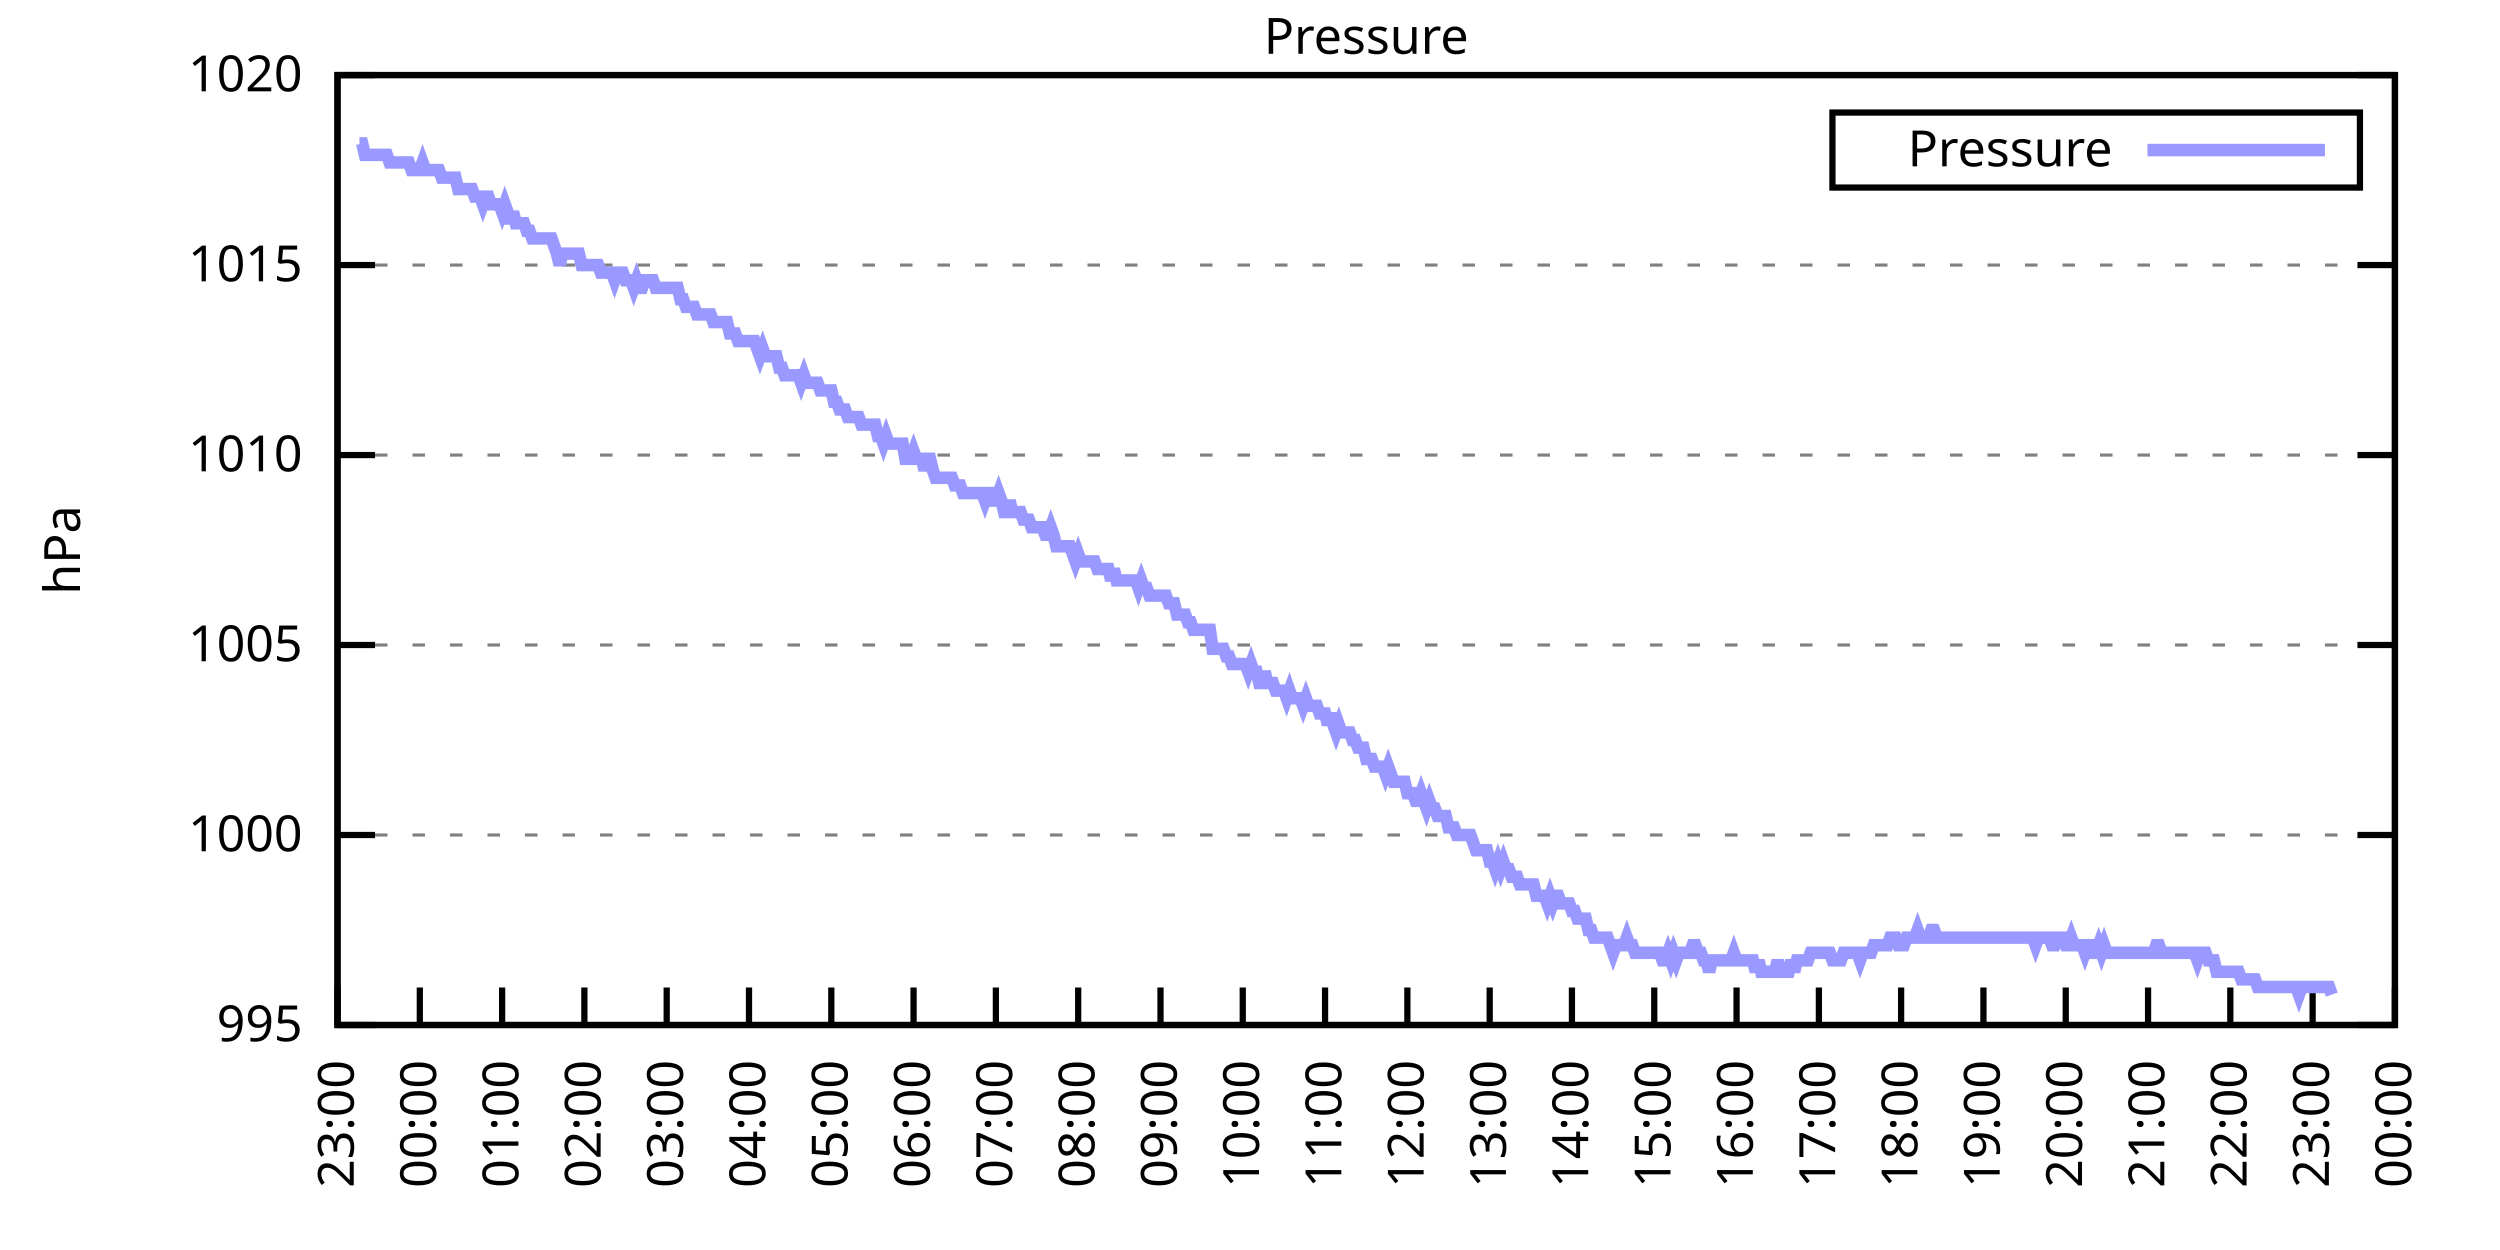
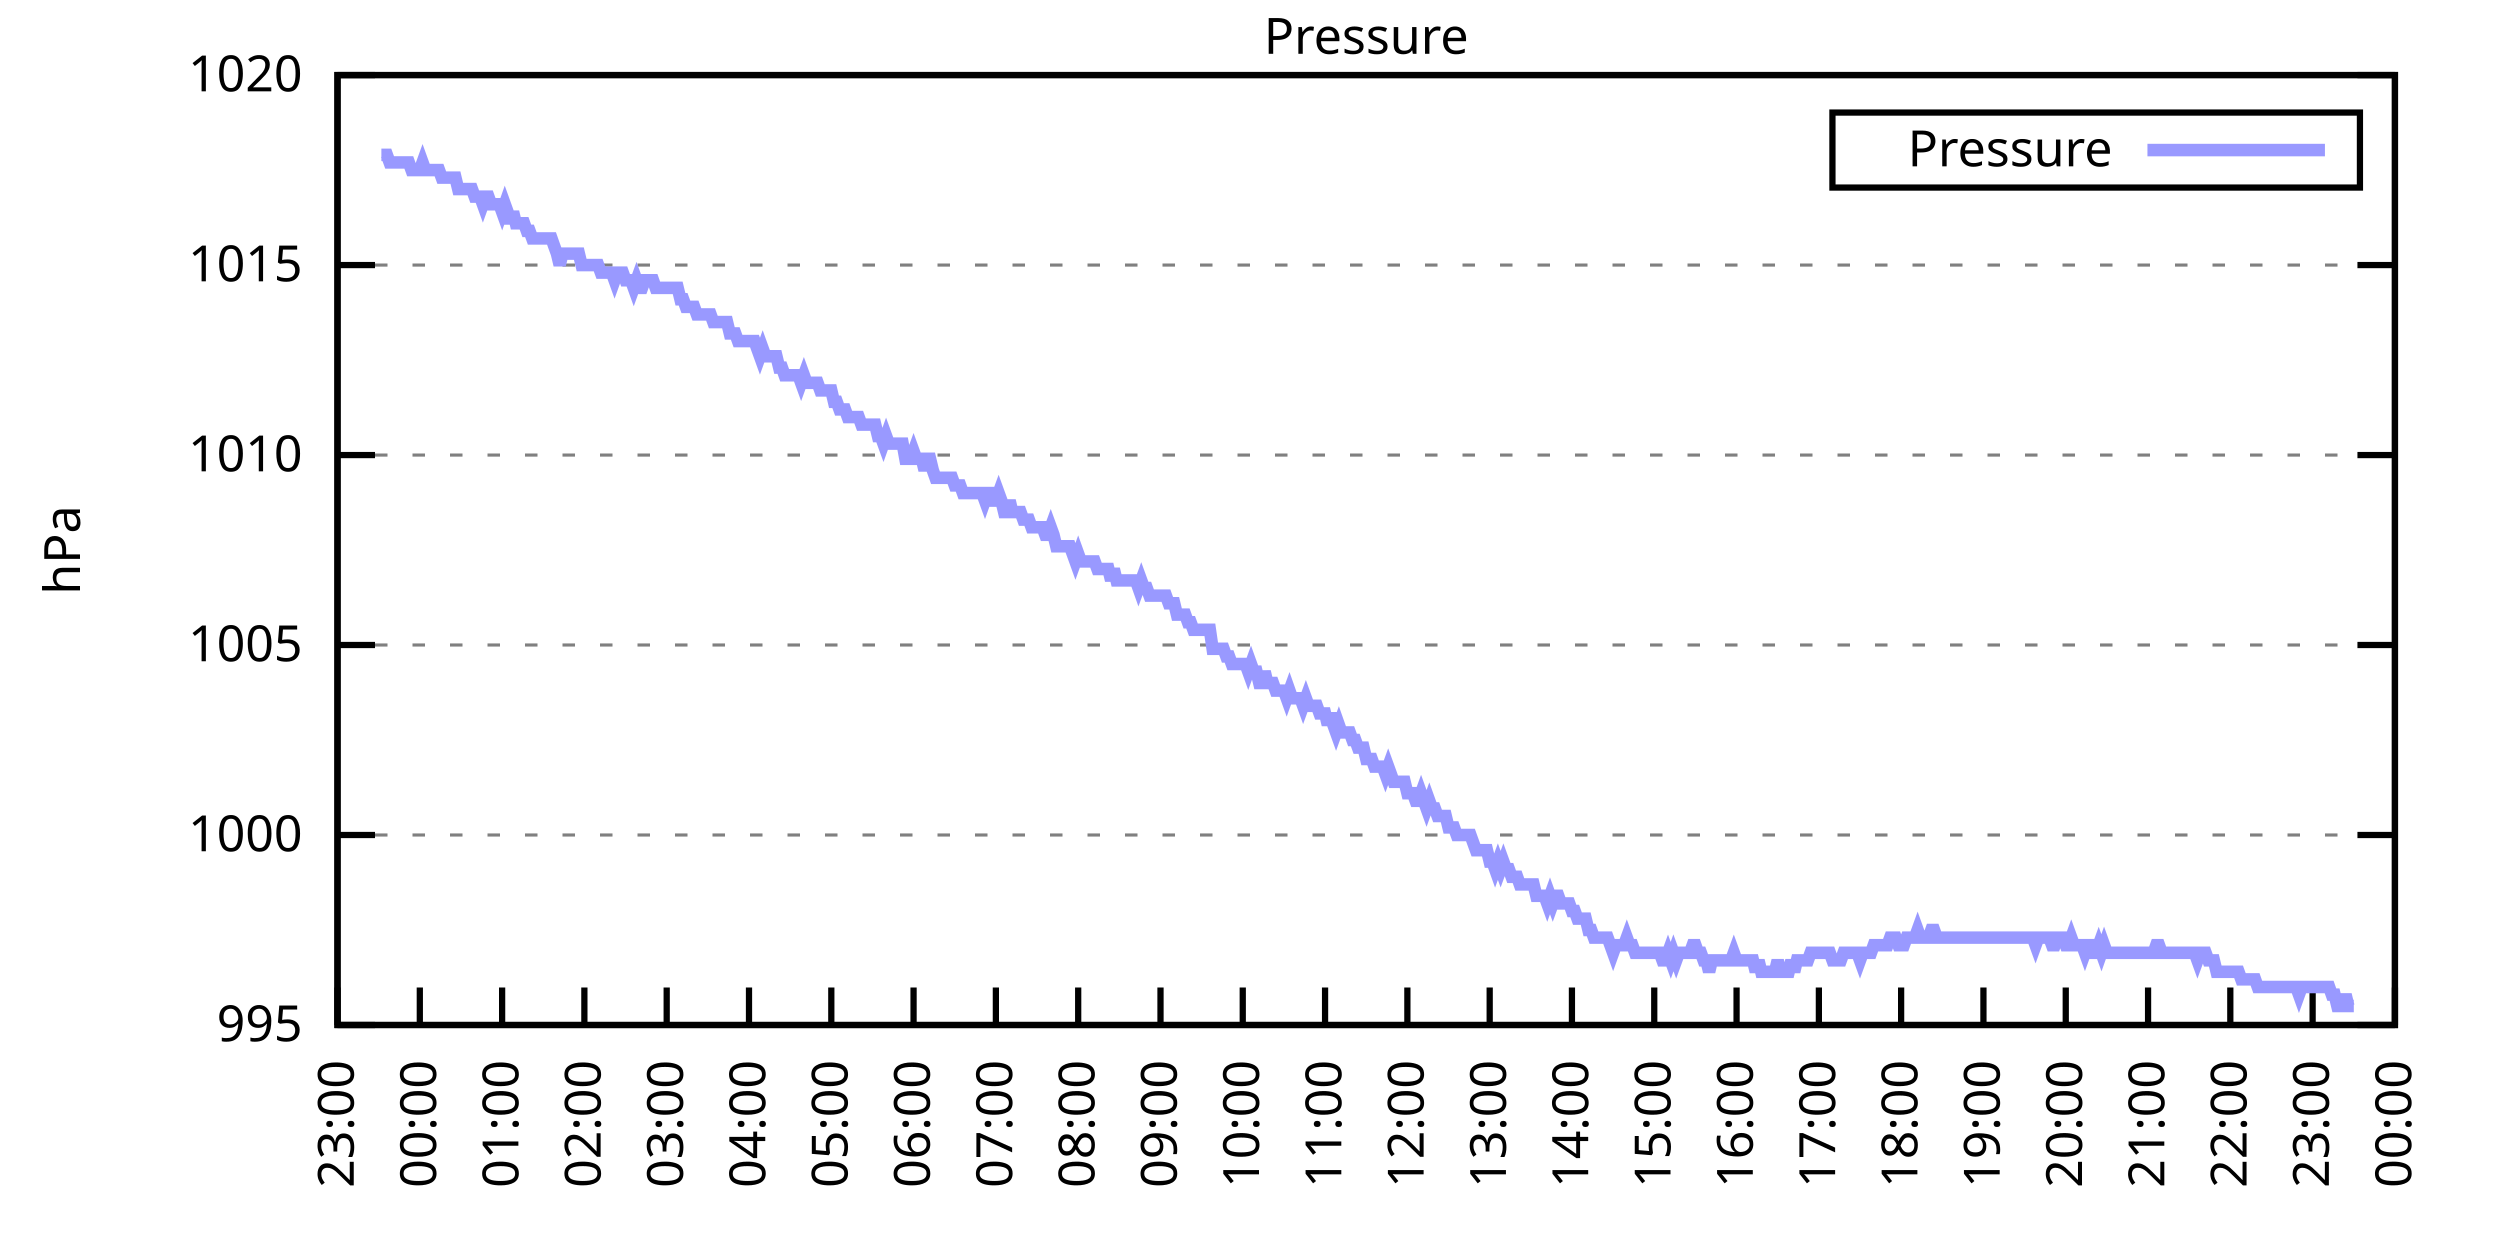
<svg xmlns="http://www.w3.org/2000/svg" xmlns:xlink="http://www.w3.org/1999/xlink" width="400" height="200" viewBox="0 0 400 200">
  <g id="gnuplot_canvas">
    <rect x="0" y="0" width="400" height="200" fill="none" />
    <defs>
      <circle id="gpDot" r="0.5" stroke-width="0.5" stroke="currentColor" />
      <path id="gpPt0" stroke-width="0.333" stroke="currentColor" d="M-1,0 h2 M0,-1 v2" />
      <path id="gpPt1" stroke-width="0.333" stroke="currentColor" d="M-1,-1 L1,1 M1,-1 L-1,1" />
      <path id="gpPt2" stroke-width="0.333" stroke="currentColor" d="M-1,0 L1,0 M0,-1 L0,1 M-1,-1 L1,1 M-1,1 L1,-1" />
      <rect id="gpPt3" stroke-width="0.333" stroke="currentColor" x="-1" y="-1" width="2" height="2" />
      <rect id="gpPt4" stroke-width="0.333" stroke="currentColor" fill="currentColor" x="-1" y="-1" width="2" height="2" />
      <circle id="gpPt5" stroke-width="0.333" stroke="currentColor" cx="0" cy="0" r="1" />
      <use xlink:href="#gpPt5" id="gpPt6" fill="currentColor" stroke="none" />
      <path id="gpPt7" stroke-width="0.333" stroke="currentColor" d="M0,-1.33 L-1.33,0.67 L1.33,0.67 z" />
      <use xlink:href="#gpPt7" id="gpPt8" fill="currentColor" stroke="none" />
      <use xlink:href="#gpPt7" id="gpPt9" stroke="currentColor" transform="rotate(180)" />
      <use xlink:href="#gpPt9" id="gpPt10" fill="currentColor" stroke="none" />
      <use xlink:href="#gpPt3" id="gpPt11" stroke="currentColor" transform="rotate(45)" />
      <use xlink:href="#gpPt11" id="gpPt12" fill="currentColor" stroke="none" />
      <path id="gpPt13" stroke-width="0.333" stroke="currentColor" d="M0,1.330 L1.265,0.411 L0.782,-1.067 L-0.782,-1.076 L-1.265,0.411 z" />
      <use xlink:href="#gpPt13" id="gpPt14" fill="currentColor" stroke="none" />
      <filter id="textbox" filterUnits="objectBoundingBox" x="0" y="0" height="1" width="1">
        <feFlood flood-color="white" flood-opacity="1" result="bgnd" />
        <feComposite in="SourceGraphic" in2="bgnd" operator="atop" />
      </filter>
      <filter id="greybox" filterUnits="objectBoundingBox" x="0" y="0" height="1" width="1">
        <feFlood flood-color="lightgrey" flood-opacity="1" result="grey" />
        <feComposite in="SourceGraphic" in2="grey" operator="atop" />
      </filter>
    </defs>
    <g fill="none" color="white" stroke="currentColor" stroke-width="1.00" stroke-linecap="butt" stroke-linejoin="miter">
</g>
    <g fill="none" color="black" stroke="currentColor" stroke-width="1.00" stroke-linecap="butt" stroke-linejoin="miter">
      <g stroke="none" shape-rendering="crispEdges">
        <polygon fill="rgb(255, 255, 255)" points="54.00,164.00 383.18,164.00 383.18,12.02 54.00,12.02 " />
      </g>
    </g>
    <g fill="none" color="black" stroke="currentColor" stroke-width="1.00" stroke-linecap="butt" stroke-linejoin="miter">
</g>
    <g fill="none" color="black" stroke="black" stroke-width="0.50" stroke-linecap="butt" stroke-linejoin="miter">
</g>
    <g fill="none" color="gray" stroke="currentColor" stroke-width="0.50" stroke-linecap="butt" stroke-linejoin="miter">
      <path stroke="gray" stroke-dasharray="2,4" class="gridline" d="M54.00,164.00 L383.19,164.00  " />
    </g>
    <g fill="none" color="gray" stroke="gray" stroke-width="1.00" stroke-linecap="butt" stroke-linejoin="miter">
</g>
    <g fill="none" color="black" stroke="currentColor" stroke-width="1.00" stroke-linecap="butt" stroke-linejoin="miter">
      <path stroke="black" d="M54.00,164.00 L60.00,164.00 M383.19,164.00 L377.19,164.00  " />
      <g transform="translate(48.40,166.60)" stroke="none" fill="black" font-family="Sans" font-size="8.00" text-anchor="end">
        <text>
          <tspan font-family="Sans"> 995</tspan>
        </text>
      </g>
    </g>
    <g fill="none" color="black" stroke="currentColor" stroke-width="1.00" stroke-linecap="butt" stroke-linejoin="miter">
</g>
    <g fill="none" color="black" stroke="black" stroke-width="0.50" stroke-linecap="butt" stroke-linejoin="miter">
</g>
    <g fill="none" color="gray" stroke="currentColor" stroke-width="0.50" stroke-linecap="butt" stroke-linejoin="miter">
      <path stroke="gray" stroke-dasharray="2,4" class="gridline" d="M54.00,133.60 L383.19,133.60  " />
    </g>
    <g fill="none" color="gray" stroke="gray" stroke-width="1.00" stroke-linecap="butt" stroke-linejoin="miter">
</g>
    <g fill="none" color="black" stroke="currentColor" stroke-width="1.00" stroke-linecap="butt" stroke-linejoin="miter">
      <path stroke="black" d="M54.00,133.60 L60.00,133.60 M383.19,133.60 L377.19,133.60  " />
      <g transform="translate(48.40,136.20)" stroke="none" fill="black" font-family="Sans" font-size="8.00" text-anchor="end">
        <text>
          <tspan font-family="Sans"> 1000</tspan>
        </text>
      </g>
    </g>
    <g fill="none" color="black" stroke="currentColor" stroke-width="1.00" stroke-linecap="butt" stroke-linejoin="miter">
</g>
    <g fill="none" color="black" stroke="black" stroke-width="0.50" stroke-linecap="butt" stroke-linejoin="miter">
</g>
    <g fill="none" color="gray" stroke="currentColor" stroke-width="0.50" stroke-linecap="butt" stroke-linejoin="miter">
      <path stroke="gray" stroke-dasharray="2,4" class="gridline" d="M54.00,103.20 L383.19,103.20  " />
    </g>
    <g fill="none" color="gray" stroke="gray" stroke-width="1.00" stroke-linecap="butt" stroke-linejoin="miter">
</g>
    <g fill="none" color="black" stroke="currentColor" stroke-width="1.00" stroke-linecap="butt" stroke-linejoin="miter">
      <path stroke="black" d="M54.00,103.20 L60.00,103.20 M383.19,103.20 L377.19,103.20  " />
      <g transform="translate(48.40,105.80)" stroke="none" fill="black" font-family="Sans" font-size="8.00" text-anchor="end">
        <text>
          <tspan font-family="Sans"> 1005</tspan>
        </text>
      </g>
    </g>
    <g fill="none" color="black" stroke="currentColor" stroke-width="1.00" stroke-linecap="butt" stroke-linejoin="miter">
</g>
    <g fill="none" color="black" stroke="black" stroke-width="0.50" stroke-linecap="butt" stroke-linejoin="miter">
</g>
    <g fill="none" color="gray" stroke="currentColor" stroke-width="0.50" stroke-linecap="butt" stroke-linejoin="miter">
      <path stroke="gray" stroke-dasharray="2,4" class="gridline" d="M54.00,72.81 L383.19,72.81  " />
    </g>
    <g fill="none" color="gray" stroke="gray" stroke-width="1.00" stroke-linecap="butt" stroke-linejoin="miter">
</g>
    <g fill="none" color="black" stroke="currentColor" stroke-width="1.00" stroke-linecap="butt" stroke-linejoin="miter">
      <path stroke="black" d="M54.00,72.81 L60.00,72.81 M383.19,72.81 L377.19,72.81  " />
      <g transform="translate(48.40,75.41)" stroke="none" fill="black" font-family="Sans" font-size="8.00" text-anchor="end">
        <text>
          <tspan font-family="Sans"> 1010</tspan>
        </text>
      </g>
    </g>
    <g fill="none" color="black" stroke="currentColor" stroke-width="1.00" stroke-linecap="butt" stroke-linejoin="miter">
</g>
    <g fill="none" color="black" stroke="black" stroke-width="0.50" stroke-linecap="butt" stroke-linejoin="miter">
</g>
    <g fill="none" color="gray" stroke="currentColor" stroke-width="0.50" stroke-linecap="butt" stroke-linejoin="miter">
      <path stroke="gray" stroke-dasharray="2,4" class="gridline" d="M54.00,42.41 L383.19,42.41  " />
    </g>
    <g fill="none" color="gray" stroke="gray" stroke-width="1.00" stroke-linecap="butt" stroke-linejoin="miter">
</g>
    <g fill="none" color="black" stroke="currentColor" stroke-width="1.00" stroke-linecap="butt" stroke-linejoin="miter">
      <path stroke="black" d="M54.00,42.41 L60.00,42.41 M383.19,42.41 L377.19,42.41  " />
      <g transform="translate(48.40,45.01)" stroke="none" fill="black" font-family="Sans" font-size="8.00" text-anchor="end">
        <text>
          <tspan font-family="Sans"> 1015</tspan>
        </text>
      </g>
    </g>
    <g fill="none" color="black" stroke="currentColor" stroke-width="1.00" stroke-linecap="butt" stroke-linejoin="miter">
</g>
    <g fill="none" color="black" stroke="black" stroke-width="0.50" stroke-linecap="butt" stroke-linejoin="miter">
</g>
    <g fill="none" color="gray" stroke="currentColor" stroke-width="0.50" stroke-linecap="butt" stroke-linejoin="miter">
      <path stroke="gray" stroke-dasharray="2,4" class="gridline" d="M54.00,12.01 L383.19,12.01  " />
    </g>
    <g fill="none" color="gray" stroke="gray" stroke-width="1.00" stroke-linecap="butt" stroke-linejoin="miter">
</g>
    <g fill="none" color="black" stroke="currentColor" stroke-width="1.00" stroke-linecap="butt" stroke-linejoin="miter">
      <path stroke="black" d="M54.00,12.01 L60.00,12.01 M383.19,12.01 L377.19,12.01  " />
      <g transform="translate(48.40,14.61)" stroke="none" fill="black" font-family="Sans" font-size="8.00" text-anchor="end">
        <text>
          <tspan font-family="Sans"> 1020</tspan>
        </text>
      </g>
    </g>
    <g fill="none" color="black" stroke="currentColor" stroke-width="1.00" stroke-linecap="butt" stroke-linejoin="miter">
      <path stroke="black" d="M54.00,164.00 L54.00,158.00  " />
      <g transform="translate(56.60,169.60) rotate(270.00)" stroke="none" fill="black" font-family="Sans" font-size="8.00" text-anchor="end">
        <text>
          <tspan font-family="Sans">23:00</tspan>
        </text>
      </g>
    </g>
    <g fill="none" color="black" stroke="currentColor" stroke-width="1.00" stroke-linecap="butt" stroke-linejoin="miter">
      <path stroke="black" d="M67.17,164.00 L67.17,158.00  " />
      <g transform="translate(69.77,169.60) rotate(270.00)" stroke="none" fill="black" font-family="Sans" font-size="8.00" text-anchor="end">
        <text>
          <tspan font-family="Sans">00:00</tspan>
        </text>
      </g>
    </g>
    <g fill="none" color="black" stroke="currentColor" stroke-width="1.00" stroke-linecap="butt" stroke-linejoin="miter">
      <path stroke="black" d="M80.34,164.00 L80.34,158.00  " />
      <g transform="translate(82.94,169.60) rotate(270.00)" stroke="none" fill="black" font-family="Sans" font-size="8.00" text-anchor="end">
        <text>
          <tspan font-family="Sans">01:00</tspan>
        </text>
      </g>
    </g>
    <g fill="none" color="black" stroke="currentColor" stroke-width="1.00" stroke-linecap="butt" stroke-linejoin="miter">
      <path stroke="black" d="M93.50,164.00 L93.50,158.00  " />
      <g transform="translate(96.10,169.60) rotate(270.00)" stroke="none" fill="black" font-family="Sans" font-size="8.00" text-anchor="end">
        <text>
          <tspan font-family="Sans">02:00</tspan>
        </text>
      </g>
    </g>
    <g fill="none" color="black" stroke="currentColor" stroke-width="1.00" stroke-linecap="butt" stroke-linejoin="miter">
      <path stroke="black" d="M106.67,164.00 L106.67,158.00  " />
      <g transform="translate(109.27,169.60) rotate(270.00)" stroke="none" fill="black" font-family="Sans" font-size="8.00" text-anchor="end">
        <text>
          <tspan font-family="Sans">03:00</tspan>
        </text>
      </g>
    </g>
    <g fill="none" color="black" stroke="currentColor" stroke-width="1.00" stroke-linecap="butt" stroke-linejoin="miter">
      <path stroke="black" d="M119.84,164.00 L119.84,158.00  " />
      <g transform="translate(122.44,169.60) rotate(270.00)" stroke="none" fill="black" font-family="Sans" font-size="8.00" text-anchor="end">
        <text>
          <tspan font-family="Sans">04:00</tspan>
        </text>
      </g>
    </g>
    <g fill="none" color="black" stroke="currentColor" stroke-width="1.00" stroke-linecap="butt" stroke-linejoin="miter">
      <path stroke="black" d="M133.01,164.00 L133.01,158.00  " />
      <g transform="translate(135.61,169.60) rotate(270.00)" stroke="none" fill="black" font-family="Sans" font-size="8.00" text-anchor="end">
        <text>
          <tspan font-family="Sans">05:00</tspan>
        </text>
      </g>
    </g>
    <g fill="none" color="black" stroke="currentColor" stroke-width="1.00" stroke-linecap="butt" stroke-linejoin="miter">
      <path stroke="black" d="M146.17,164.00 L146.17,158.00  " />
      <g transform="translate(148.77,169.60) rotate(270.00)" stroke="none" fill="black" font-family="Sans" font-size="8.00" text-anchor="end">
        <text>
          <tspan font-family="Sans">06:00</tspan>
        </text>
      </g>
    </g>
    <g fill="none" color="black" stroke="currentColor" stroke-width="1.00" stroke-linecap="butt" stroke-linejoin="miter">
      <path stroke="black" d="M159.34,164.00 L159.34,158.00  " />
      <g transform="translate(161.94,169.60) rotate(270.00)" stroke="none" fill="black" font-family="Sans" font-size="8.00" text-anchor="end">
        <text>
          <tspan font-family="Sans">07:00</tspan>
        </text>
      </g>
    </g>
    <g fill="none" color="black" stroke="currentColor" stroke-width="1.00" stroke-linecap="butt" stroke-linejoin="miter">
      <path stroke="black" d="M172.51,164.00 L172.51,158.00  " />
      <g transform="translate(175.11,169.60) rotate(270.00)" stroke="none" fill="black" font-family="Sans" font-size="8.00" text-anchor="end">
        <text>
          <tspan font-family="Sans">08:00</tspan>
        </text>
      </g>
    </g>
    <g fill="none" color="black" stroke="currentColor" stroke-width="1.00" stroke-linecap="butt" stroke-linejoin="miter">
      <path stroke="black" d="M185.68,164.00 L185.68,158.00  " />
      <g transform="translate(188.28,169.60) rotate(270.00)" stroke="none" fill="black" font-family="Sans" font-size="8.00" text-anchor="end">
        <text>
          <tspan font-family="Sans">09:00</tspan>
        </text>
      </g>
    </g>
    <g fill="none" color="black" stroke="currentColor" stroke-width="1.00" stroke-linecap="butt" stroke-linejoin="miter">
      <path stroke="black" d="M198.84,164.00 L198.84,158.00  " />
      <g transform="translate(201.44,169.60) rotate(270.00)" stroke="none" fill="black" font-family="Sans" font-size="8.00" text-anchor="end">
        <text>
          <tspan font-family="Sans">10:00</tspan>
        </text>
      </g>
    </g>
    <g fill="none" color="black" stroke="currentColor" stroke-width="1.00" stroke-linecap="butt" stroke-linejoin="miter">
      <path stroke="black" d="M212.01,164.00 L212.01,158.00  " />
      <g transform="translate(214.61,169.60) rotate(270.00)" stroke="none" fill="black" font-family="Sans" font-size="8.00" text-anchor="end">
        <text>
          <tspan font-family="Sans">11:00</tspan>
        </text>
      </g>
    </g>
    <g fill="none" color="black" stroke="currentColor" stroke-width="1.00" stroke-linecap="butt" stroke-linejoin="miter">
      <path stroke="black" d="M225.18,164.00 L225.18,158.00  " />
      <g transform="translate(227.78,169.60) rotate(270.00)" stroke="none" fill="black" font-family="Sans" font-size="8.00" text-anchor="end">
        <text>
          <tspan font-family="Sans">12:00</tspan>
        </text>
      </g>
    </g>
    <g fill="none" color="black" stroke="currentColor" stroke-width="1.00" stroke-linecap="butt" stroke-linejoin="miter">
      <path stroke="black" d="M238.35,164.00 L238.35,158.00  " />
      <g transform="translate(240.95,169.60) rotate(270.00)" stroke="none" fill="black" font-family="Sans" font-size="8.00" text-anchor="end">
        <text>
          <tspan font-family="Sans">13:00</tspan>
        </text>
      </g>
    </g>
    <g fill="none" color="black" stroke="currentColor" stroke-width="1.00" stroke-linecap="butt" stroke-linejoin="miter">
      <path stroke="black" d="M251.51,164.00 L251.51,158.00  " />
      <g transform="translate(254.11,169.60) rotate(270.00)" stroke="none" fill="black" font-family="Sans" font-size="8.00" text-anchor="end">
        <text>
          <tspan font-family="Sans">14:00</tspan>
        </text>
      </g>
    </g>
    <g fill="none" color="black" stroke="currentColor" stroke-width="1.00" stroke-linecap="butt" stroke-linejoin="miter">
      <path stroke="black" d="M264.68,164.00 L264.68,158.00  " />
      <g transform="translate(267.28,169.60) rotate(270.00)" stroke="none" fill="black" font-family="Sans" font-size="8.00" text-anchor="end">
        <text>
          <tspan font-family="Sans">15:00</tspan>
        </text>
      </g>
    </g>
    <g fill="none" color="black" stroke="currentColor" stroke-width="1.00" stroke-linecap="butt" stroke-linejoin="miter">
      <path stroke="black" d="M277.85,164.00 L277.85,158.00  " />
      <g transform="translate(280.45,169.60) rotate(270.00)" stroke="none" fill="black" font-family="Sans" font-size="8.00" text-anchor="end">
        <text>
          <tspan font-family="Sans">16:00</tspan>
        </text>
      </g>
    </g>
    <g fill="none" color="black" stroke="currentColor" stroke-width="1.00" stroke-linecap="butt" stroke-linejoin="miter">
      <path stroke="black" d="M291.02,164.00 L291.02,158.00  " />
      <g transform="translate(293.62,169.60) rotate(270.00)" stroke="none" fill="black" font-family="Sans" font-size="8.00" text-anchor="end">
        <text>
          <tspan font-family="Sans">17:00</tspan>
        </text>
      </g>
    </g>
    <g fill="none" color="black" stroke="currentColor" stroke-width="1.00" stroke-linecap="butt" stroke-linejoin="miter">
      <path stroke="black" d="M304.18,164.00 L304.18,158.00  " />
      <g transform="translate(306.78,169.60) rotate(270.00)" stroke="none" fill="black" font-family="Sans" font-size="8.00" text-anchor="end">
        <text>
          <tspan font-family="Sans">18:00</tspan>
        </text>
      </g>
    </g>
    <g fill="none" color="black" stroke="currentColor" stroke-width="1.00" stroke-linecap="butt" stroke-linejoin="miter">
      <path stroke="black" d="M317.35,164.00 L317.35,158.00  " />
      <g transform="translate(319.95,169.60) rotate(270.00)" stroke="none" fill="black" font-family="Sans" font-size="8.00" text-anchor="end">
        <text>
          <tspan font-family="Sans">19:00</tspan>
        </text>
      </g>
    </g>
    <g fill="none" color="black" stroke="currentColor" stroke-width="1.00" stroke-linecap="butt" stroke-linejoin="miter">
      <path stroke="black" d="M330.52,164.00 L330.52,158.00  " />
      <g transform="translate(333.12,169.60) rotate(270.00)" stroke="none" fill="black" font-family="Sans" font-size="8.00" text-anchor="end">
        <text>
          <tspan font-family="Sans">20:00</tspan>
        </text>
      </g>
    </g>
    <g fill="none" color="black" stroke="currentColor" stroke-width="1.00" stroke-linecap="butt" stroke-linejoin="miter">
      <path stroke="black" d="M343.69,164.00 L343.69,158.00  " />
      <g transform="translate(346.29,169.60) rotate(270.00)" stroke="none" fill="black" font-family="Sans" font-size="8.00" text-anchor="end">
        <text>
          <tspan font-family="Sans">21:00</tspan>
        </text>
      </g>
    </g>
    <g fill="none" color="black" stroke="currentColor" stroke-width="1.00" stroke-linecap="butt" stroke-linejoin="miter">
      <path stroke="black" d="M356.85,164.00 L356.85,158.00  " />
      <g transform="translate(359.45,169.60) rotate(270.00)" stroke="none" fill="black" font-family="Sans" font-size="8.00" text-anchor="end">
        <text>
          <tspan font-family="Sans">22:00</tspan>
        </text>
      </g>
    </g>
    <g fill="none" color="black" stroke="currentColor" stroke-width="1.00" stroke-linecap="butt" stroke-linejoin="miter">
      <path stroke="black" d="M370.02,164.00 L370.02,158.00  " />
      <g transform="translate(372.62,169.60) rotate(270.00)" stroke="none" fill="black" font-family="Sans" font-size="8.00" text-anchor="end">
        <text>
          <tspan font-family="Sans">23:00</tspan>
        </text>
      </g>
    </g>
    <g fill="none" color="black" stroke="currentColor" stroke-width="1.00" stroke-linecap="butt" stroke-linejoin="miter">
      <path stroke="black" d="M383.19,164.00 L383.19,158.00  " />
      <g transform="translate(385.79,169.60) rotate(270.00)" stroke="none" fill="black" font-family="Sans" font-size="8.00" text-anchor="end">
        <text>
          <tspan font-family="Sans">00:00</tspan>
        </text>
      </g>
    </g>
    <g fill="none" color="black" stroke="currentColor" stroke-width="1.00" stroke-linecap="butt" stroke-linejoin="miter">
</g>
    <g fill="none" color="black" stroke="currentColor" stroke-width="1.00" stroke-linecap="butt" stroke-linejoin="miter">
      <path stroke="black" d="M54.00,12.01 L54.00,164.00 L383.19,164.00 L383.19,12.01 L54.00,12.01 Z  " />
    </g>
    <g fill="none" color="black" stroke="currentColor" stroke-width="1.00" stroke-linecap="butt" stroke-linejoin="miter">
</g>
    <g fill="none" color="black" stroke="currentColor" stroke-width="1.00" stroke-linecap="butt" stroke-linejoin="miter">
      <path stroke="black" d="M293.19,30.01 L293.19,18.01 L377.59,18.01 L377.59,30.01 L293.19,30.01 Z  " />
    </g>
    <g id="Pressure_plot_1">
      <g fill="none" color="white" stroke="black" stroke-width="2.00" stroke-linecap="butt" stroke-linejoin="miter">
</g>
      <g fill="none" color="black" stroke="currentColor" stroke-width="2.00" stroke-linecap="butt" stroke-linejoin="miter">
        <g transform="translate(337.99,26.61)" stroke="none" fill="black" font-family="Sans" font-size="8.00" text-anchor="end">
          <text>
            <tspan font-family="Sans">Pressure</tspan>
          </text>
        </g>
      </g>
      <g fill="none" color="black" stroke="currentColor" stroke-width="2.00" stroke-linecap="butt" stroke-linejoin="miter">
-         <path stroke="rgb(153, 153, 255)" d="M343.59,24.01 L371.99,24.01 M57.51,22.95 L57.95,22.95 L58.39,24.78 L58.83,24.78 L59.27,24.78 L59.71,24.78   L60.14,24.78 L60.58,24.78 L61.02,24.78 L61.46,24.78 L61.90,24.78 L62.34,25.99 L62.78,25.99 L63.22,25.99   L63.66,25.99 L64.10,25.99 L64.53,25.99 L64.97,25.99 L65.41,25.99 L65.85,27.21 L66.29,27.21 L66.73,27.21   L67.17,27.21 L67.61,25.99 L68.05,27.21 L68.48,27.21 L68.92,27.21 L69.36,27.21 L69.80,27.21 L70.24,27.21   L70.68,28.42 L71.12,28.42 L71.56,28.42 L72.00,28.42 L72.43,28.42 L72.87,28.42 L73.31,30.25 L73.75,30.25   L74.19,30.25 L74.63,30.25 L75.07,30.25 L75.51,30.25 L75.95,31.46 L76.38,31.46 L76.82,31.46 L77.26,32.68   L77.70,31.46 L78.14,31.46 L78.58,32.68 L79.02,32.68 L79.46,32.68 L79.90,32.68 L80.34,33.90 L80.77,32.68   L81.21,33.90 L81.65,35.72 L82.09,33.90 L82.53,35.72 L82.97,35.72 L83.41,35.72 L83.85,35.72 L84.29,36.94   L84.72,36.94 L85.16,38.15 L85.60,38.15 L86.04,38.15 L86.48,38.15 L86.92,38.15 L87.36,38.15 L87.80,38.15   L88.24,38.15 L88.67,39.37 L89.11,40.58 L89.55,42.41 L89.99,40.58 L90.43,40.58 L90.87,40.58 L91.31,40.58   L91.75,40.58 L92.19,40.58 L92.62,40.58 L93.06,42.41 L93.50,42.41 L93.94,42.41 L94.38,42.41 L94.82,42.41   L95.26,42.41 L95.70,42.41 L96.14,43.62 L96.58,43.62 L97.01,43.62 L97.45,43.62 L97.89,43.62 L98.33,44.84   L98.77,43.62 L99.21,43.62 L99.65,43.62 L100.09,44.84 L100.53,44.84 L100.96,44.84 L101.40,46.06 L101.84,44.84   L102.28,46.06 L102.72,46.06 L103.16,44.84 L103.60,44.84 L104.04,44.84 L104.48,44.84 L104.91,46.06 L105.35,46.06   L105.79,46.06 L106.23,46.06 L106.67,46.06 L107.11,46.06 L107.55,46.06 L107.99,46.06 L108.43,46.06 L108.87,47.88   L109.30,47.88 L109.74,49.10 L110.18,49.10 L110.62,49.10 L111.06,49.10 L111.50,50.31 L111.94,50.31 L112.38,50.31   L112.82,50.31 L113.25,50.31 L113.69,50.31 L114.13,51.53 L114.57,51.53 L115.01,51.53 L115.45,51.53 L115.89,51.53   L116.33,51.53 L116.77,53.35 L117.20,53.35 L117.64,53.35 L118.08,54.57 L118.52,54.57 L118.96,54.57 L119.40,54.57   L119.84,54.57 L120.28,54.57 L120.72,54.57 L121.15,55.78 L121.59,57.00 L122.03,55.78 L122.47,57.00 L122.91,57.00   L123.35,57.00 L123.79,57.00 L124.23,57.00 L124.67,58.82 L125.11,58.82 L125.54,60.04 L125.98,60.04 L126.42,60.04   L126.86,60.04 L127.30,60.04 L127.74,60.04 L128.18,61.25 L128.62,60.04 L129.06,61.25 L129.49,61.25 L129.93,61.25   L130.37,61.25 L130.81,61.25 L131.25,62.47 L131.69,62.47 L132.13,62.47 L132.57,62.47 L133.01,62.47 L133.44,64.29   L133.88,64.29 L134.32,65.51 L134.76,65.51 L135.20,65.51 L135.64,66.73 L136.08,66.73 L136.52,66.73 L136.96,66.73   L137.39,66.73 L137.83,67.94 L138.27,67.94 L138.71,67.94 L139.15,67.94 L139.59,67.94 L140.03,67.94 L140.47,69.77   L140.91,69.77 L141.35,70.98 L141.78,69.77 L142.22,70.98 L142.66,70.98 L143.10,70.98 L143.54,70.98 L143.98,70.98   L144.42,70.98 L144.86,73.41 L145.30,73.41 L145.73,73.41 L146.17,72.20 L146.61,73.41 L147.05,73.41 L147.49,73.41   L147.93,75.24 L148.37,73.41 L148.81,73.41 L149.25,75.24 L149.68,76.45 L150.12,76.45 L150.56,76.45 L151.00,76.45   L151.44,76.45 L151.88,76.45 L152.32,76.45 L152.76,77.67 L153.20,77.67 L153.63,77.67 L154.07,78.89 L154.51,78.89   L154.95,78.89 L155.39,78.89 L155.83,78.89 L156.27,78.89 L156.71,78.89 L157.15,78.89 L157.59,80.10 L158.02,78.89   L158.46,78.89 L158.90,80.10 L159.34,80.10 L159.78,78.89 L160.22,80.10 L160.66,81.93 L161.10,81.93 L161.54,80.10   L161.97,81.93 L162.41,81.93 L162.85,81.93 L163.29,81.93 L163.73,83.14 L164.17,83.14 L164.61,83.14 L165.05,84.36   L165.49,84.36 L165.92,84.36 L166.36,84.36 L166.80,84.36 L167.24,85.57 L167.68,85.57 L168.12,84.36 L168.56,85.57   L169.00,87.40 L169.44,87.40 L169.87,87.40 L170.31,87.40 L170.75,87.40 L171.19,87.40 L171.63,88.61 L172.07,89.83   L172.51,88.61 L172.95,89.83 L173.39,89.83 L173.83,89.83 L174.26,89.83 L174.70,89.83 L175.14,89.83 L175.58,91.04   L176.02,91.04 L176.46,91.04 L176.90,91.04 L177.34,91.04 L177.78,92.87 L178.21,91.04 L178.65,92.87 L179.09,92.87   L179.53,92.87 L179.97,92.87 L180.41,92.87 L180.85,92.87 L181.29,92.87 L181.73,92.87 L182.16,94.08 L182.60,92.87   L183.04,94.08 L183.48,94.08 L183.92,95.30 L184.36,95.30 L184.80,95.30 L185.24,95.30 L185.68,95.30 L186.11,95.30   L186.55,95.30 L186.99,96.52 L187.43,96.52 L187.87,96.52 L188.31,98.34 L188.75,98.34 L189.19,98.34 L189.63,98.34   L190.07,99.56 L190.50,99.56 L190.94,100.77 L191.38,100.77 L191.82,100.77 L192.26,100.77 L192.70,100.77 L193.14,100.77   L193.58,100.77 L194.02,103.81 L194.45,103.81 L194.89,103.81 L195.33,103.81 L195.77,103.81 L196.21,105.03 L196.65,105.03   L197.09,106.24 L197.53,106.24 L197.97,106.24 L198.40,106.24 L198.84,106.24 L199.28,106.24 L199.72,107.46 L200.16,106.24   L200.60,107.46 L201.04,107.46 L201.48,109.28 L201.92,109.28 L202.35,107.46 L202.79,109.28 L203.23,109.28 L203.67,109.28   L204.11,110.50 L204.55,110.50 L204.99,110.50 L205.43,110.50 L205.87,111.72 L206.31,110.50 L206.74,111.72 L207.18,111.72   L207.62,111.72 L208.06,111.72 L208.50,112.93 L208.94,111.72 L209.38,112.93 L209.82,112.93 L210.26,112.93 L210.69,112.93   L211.13,114.15 L211.57,114.15 L212.01,114.15 L212.45,115.97 L212.89,114.15 L213.33,115.97 L213.77,117.19 L214.21,115.97   L214.64,117.19 L215.08,117.19 L215.52,117.19 L215.96,117.19 L216.40,118.40 L216.84,118.40 L217.28,119.62 L217.72,119.62   L218.16,119.62 L218.60,121.44 L219.03,121.44 L219.47,121.44 L219.91,122.66 L220.35,122.66 L220.79,122.66 L221.23,122.66   L221.67,123.87 L222.11,122.66 L222.55,123.87 L222.98,125.09 L223.42,125.09 L223.86,125.09 L224.30,125.09 L224.74,125.09   L225.18,126.91 L225.62,126.91 L226.06,126.91 L226.50,128.13 L226.93,128.13 L227.37,126.91 L227.81,128.13 L228.25,129.35   L228.69,128.13 L229.13,129.35 L229.57,129.35 L230.01,130.56 L230.45,130.56 L230.88,130.56 L231.32,130.56 L231.76,132.39   L232.20,132.39 L232.64,132.39 L233.08,133.60 L233.52,133.60 L233.96,133.60 L234.40,133.60 L234.84,133.60 L235.27,133.60   L235.71,134.82 L236.15,136.03 L236.59,136.03 L237.03,136.03 L237.47,136.03 L237.91,136.03 L238.35,137.86 L238.79,137.86   L239.22,139.07 L239.66,137.86 L240.10,139.07 L240.54,137.86 L240.98,139.07 L241.42,139.07 L241.86,140.29 L242.30,140.29   L242.74,140.29 L243.17,141.51 L243.61,141.51 L244.05,141.51 L244.49,141.51 L244.93,141.51 L245.37,141.51 L245.81,143.33   L246.25,143.33 L246.69,143.33 L247.12,143.33 L247.56,144.55 L248.00,143.33 L248.44,144.55 L248.88,143.33 L249.32,143.33   L249.76,144.55 L250.20,144.55 L250.64,144.55 L251.08,144.55 L251.51,145.76 L251.95,145.76 L252.39,146.98 L252.83,146.98   L253.27,146.98 L253.71,146.98 L254.15,148.80 L254.59,148.80 L255.03,150.02 L255.46,150.02 L255.90,150.02 L256.34,150.02   L256.78,150.02 L257.22,150.02 L257.66,151.23 L258.10,152.45 L258.54,151.23 L258.98,151.23 L259.41,151.23 L259.85,151.23   L260.29,150.02 L260.73,151.23 L261.17,151.23 L261.61,152.45 L262.05,152.45 L262.49,152.45 L262.93,152.45 L263.36,152.45   L263.80,152.45 L264.24,152.45 L264.68,152.45 L265.12,152.45 L265.56,152.45 L266.00,153.66 L266.44,153.66 L266.88,152.45   L267.32,153.66 L267.75,152.45 L268.19,153.66 L268.63,152.45 L269.07,152.45 L269.51,152.45 L269.95,152.45 L270.39,152.45   L270.83,151.23 L271.27,151.23 L271.70,152.45 L272.14,152.45 L272.58,153.66 L273.02,153.66 L273.46,155.49 L273.90,153.66   L274.34,153.66 L274.78,153.66 L275.22,153.66 L275.65,153.66 L276.09,153.66 L276.53,153.66 L276.97,153.66 L277.41,152.45   L277.85,153.66 L278.29,153.66 L278.73,153.66 L279.17,153.66 L279.60,153.66 L280.04,153.66 L280.48,153.66 L280.92,155.49   L281.36,153.66 L281.80,155.49 L282.24,155.49 L282.68,155.49 L283.12,155.49 L283.56,155.49 L283.99,155.49 L284.43,153.66   L284.87,155.49 L285.31,155.49 L285.75,155.49 L286.19,155.49 L286.63,153.66 L287.07,155.49 L287.51,153.66 L287.94,153.66   L288.38,153.66 L288.82,153.66 L289.26,153.66 L289.70,152.45 L290.14,152.45 L290.58,152.45 L291.02,152.45 L291.46,152.45   L291.89,152.45 L292.33,152.45 L292.77,152.45 L293.21,153.66 L293.65,153.66 L294.09,153.66 L294.53,153.66 L294.97,152.45   L295.41,152.45 L295.84,152.45 L296.28,152.45 L296.72,152.45 L297.16,152.45 L297.60,153.66 L298.04,152.45 L298.48,152.45   L298.92,152.45 L299.36,152.45 L299.80,151.23 L300.23,151.23 L300.67,151.23 L301.11,151.23 L301.55,151.23 L301.99,151.23   L302.43,150.02 L302.87,150.02 L303.31,150.02 L303.75,151.23 L304.18,151.23 L304.62,151.23 L305.06,150.02 L305.50,150.02   L305.94,150.02 L306.38,150.02 L306.82,148.80 L307.26,150.02 L307.70,150.02 L308.13,150.02 L308.57,150.02 L309.01,148.80   L309.45,148.80 L309.89,150.02 L310.33,150.02 L310.77,150.02 L311.21,150.02 L311.65,150.02 L312.08,150.02 L312.52,150.02   L312.96,150.02 L313.40,150.02 L313.84,150.02 L314.28,150.02 L314.72,150.02 L315.16,150.02 L315.60,150.02 L316.04,150.02   L316.47,150.02 L316.91,150.02 L317.35,150.02 L317.79,150.02 L318.23,150.02 L318.67,150.02 L319.11,150.02 L319.55,150.02   L319.99,150.02 L320.42,150.02 L320.86,150.02 L321.30,150.02 L321.74,150.02 L322.18,150.02 L322.62,150.02 L323.06,150.02   L323.50,150.02 L323.94,150.02 L324.37,150.02 L324.81,150.02 L325.25,150.02 L325.69,151.23 L326.13,150.02 L326.57,150.02   L327.01,150.02 L327.45,150.02 L327.89,150.02 L328.33,151.23 L328.76,151.23 L329.20,150.02 L329.64,150.02 L330.08,150.02   L330.52,151.23 L330.96,151.23 L331.40,150.02 L331.84,151.23 L332.28,151.23 L332.71,151.23 L333.15,151.23 L333.59,152.45   L334.03,151.23 L334.47,151.23 L334.91,152.45 L335.35,152.45 L335.79,151.23 L336.23,152.45 L336.66,151.23 L337.10,152.45   L337.54,152.45 L337.98,152.45 L338.42,152.45 L338.86,152.45 L339.30,152.45 L339.74,152.45 L340.18,152.45 L340.61,152.45   L341.05,152.45 L341.49,152.45 L341.93,152.45 L342.37,152.45 L342.81,152.45 L343.25,152.45 L343.69,152.45 L344.13,152.45   L344.57,152.45 L345.00,151.23 L345.44,151.23 L345.88,152.45 L346.32,152.45 L346.76,152.45 L347.20,152.45 L347.64,152.45   L348.08,152.45 L348.52,152.45 L348.95,152.45 L349.39,152.45 L349.83,152.45 L350.27,152.45 L350.71,152.45 L351.15,152.45   L351.59,153.66 L352.03,152.45 L352.47,152.45 L352.90,152.45 L353.34,153.66 L353.78,153.66 L354.22,153.66 L354.66,155.49   L355.10,155.49 L355.54,155.49 L355.98,155.49 L356.42,155.49 L356.85,155.49 L357.29,155.49 L357.73,155.49 L358.17,155.49   L358.61,156.70 L359.05,156.70 L359.49,156.70 L359.93,156.70 L360.37,156.70 L360.81,156.70 L361.24,157.92 L361.68,157.92   L362.12,157.92 L362.56,157.92 L363.00,157.92 L363.44,157.92 L363.88,157.92 L364.32,157.92 L364.76,157.92 L365.19,157.92   L365.63,157.92 L366.07,157.92 L366.51,157.92 L366.95,157.92 L367.39,157.92 L367.83,159.14 L368.27,157.92 L368.71,157.92   L369.14,157.92 L369.58,157.92 L370.02,157.92 L370.46,157.92 L370.90,157.92 L371.34,157.92 L371.78,157.92 L372.22,157.92   L372.66,157.92 L373.09,159.14  " />
+         <path stroke="rgb(153, 153, 255)" d="M343.59,24.01 L371.99,24.01 M61.02,24.78 L61.46,24.78 L61.90,24.78 L62.34,25.99 L62.78,25.99 L63.22,25.99   L63.66,25.99 L64.10,25.99 L64.53,25.99 L64.97,25.99 L65.41,25.99 L65.85,27.21 L66.29,27.21 L66.73,27.21   L67.17,27.21 L67.61,25.99 L68.05,27.21 L68.48,27.21 L68.92,27.21 L69.36,27.21 L69.80,27.21 L70.24,27.21   L70.68,28.42 L71.12,28.42 L71.56,28.42 L72.00,28.42 L72.43,28.42 L72.87,28.42 L73.31,30.25 L73.75,30.25   L74.19,30.25 L74.63,30.25 L75.07,30.25 L75.51,30.25 L75.95,31.46 L76.38,31.46 L76.82,31.46 L77.26,32.68   L77.70,31.46 L78.14,31.46 L78.58,32.68 L79.02,32.68 L79.46,32.68 L79.90,32.68 L80.34,33.90 L80.77,32.68   L81.21,33.90 L81.65,35.72 L82.09,33.90 L82.53,35.72 L82.97,35.72 L83.41,35.72 L83.85,35.72 L84.29,36.94   L84.72,36.94 L85.16,38.15 L85.60,38.15 L86.04,38.15 L86.48,38.15 L86.92,38.15 L87.36,38.15 L87.80,38.15   L88.24,38.15 L88.67,39.37 L89.11,40.58 L89.55,42.41 L89.99,40.58 L90.43,40.58 L90.87,40.58 L91.31,40.58   L91.75,40.58 L92.19,40.58 L92.62,40.58 L93.06,42.41 L93.50,42.41 L93.94,42.41 L94.38,42.41 L94.82,42.41   L95.26,42.41 L95.70,42.41 L96.14,43.62 L96.58,43.62 L97.01,43.62 L97.45,43.62 L97.89,43.62 L98.33,44.84   L98.77,43.62 L99.21,43.62 L99.65,43.62 L100.09,44.84 L100.53,44.84 L100.96,44.84 L101.40,46.06 L101.84,44.84   L102.28,46.06 L102.72,46.06 L103.16,44.84 L103.60,44.84 L104.04,44.84 L104.48,44.84 L104.91,46.06 L105.35,46.06   L105.79,46.06 L106.23,46.06 L106.67,46.06 L107.11,46.06 L107.55,46.06 L107.99,46.06 L108.43,46.06 L108.87,47.88   L109.30,47.88 L109.74,49.10 L110.18,49.10 L110.62,49.10 L111.06,49.10 L111.50,50.31 L111.94,50.31 L112.38,50.31   L112.82,50.31 L113.25,50.31 L113.69,50.31 L114.13,51.53 L114.57,51.53 L115.01,51.53 L115.45,51.53 L115.89,51.53   L116.33,51.53 L116.77,53.35 L117.20,53.35 L117.64,53.35 L118.08,54.57 L118.52,54.57 L118.96,54.57 L119.40,54.57   L119.84,54.57 L120.28,54.57 L120.72,54.57 L121.15,55.78 L121.59,57.00 L122.03,55.78 L122.47,57.00 L122.91,57.00   L123.35,57.00 L123.79,57.00 L124.23,57.00 L124.67,58.82 L125.11,58.82 L125.54,60.04 L125.98,60.04 L126.42,60.04   L126.86,60.04 L127.30,60.04 L127.74,60.04 L128.18,61.25 L128.62,60.04 L129.06,61.25 L129.49,61.25 L129.93,61.25   L130.37,61.25 L130.81,61.25 L131.25,62.47 L131.69,62.47 L132.13,62.47 L132.57,62.47 L133.01,62.47 L133.44,64.29   L133.88,64.29 L134.32,65.51 L134.76,65.51 L135.20,65.51 L135.64,66.73 L136.08,66.73 L136.52,66.73 L136.96,66.73   L137.39,66.73 L137.83,67.94 L138.27,67.94 L138.71,67.94 L139.15,67.94 L139.59,67.94 L140.03,67.94 L140.47,69.77   L140.91,69.77 L141.35,70.98 L141.78,69.77 L142.22,70.98 L142.66,70.98 L143.10,70.98 L143.54,70.98 L143.98,70.98   L144.42,70.98 L144.86,73.41 L145.30,73.41 L145.73,73.41 L146.17,72.20 L146.61,73.41 L147.05,73.41 L147.49,73.41   L147.93,75.24 L148.37,73.41 L148.81,73.41 L149.25,75.24 L149.68,76.45 L150.12,76.45 L150.56,76.45 L151.00,76.45   L151.44,76.45 L151.88,76.45 L152.32,76.45 L152.76,77.67 L153.20,77.67 L153.63,77.67 L154.07,78.89 L154.51,78.89   L154.95,78.89 L155.39,78.89 L155.83,78.89 L156.27,78.89 L156.71,78.89 L157.15,78.89 L157.59,80.10 L158.02,78.89   L158.46,78.89 L158.90,80.10 L159.34,80.10 L159.78,78.89 L160.22,80.10 L160.66,81.93 L161.10,81.93 L161.54,80.10   L161.97,81.93 L162.41,81.93 L162.85,81.93 L163.29,81.93 L163.73,83.14 L164.17,83.14 L164.61,83.14 L165.05,84.36   L165.49,84.36 L165.92,84.36 L166.36,84.36 L166.80,84.36 L167.24,85.57 L167.68,85.57 L168.12,84.36 L168.56,85.57   L169.00,87.40 L169.44,87.40 L169.87,87.40 L170.31,87.40 L170.75,87.40 L171.19,87.40 L171.63,88.61 L172.07,89.83   L172.51,88.61 L172.95,89.83 L173.39,89.83 L173.83,89.83 L174.26,89.83 L174.70,89.83 L175.14,89.83 L175.58,91.04   L176.02,91.04 L176.46,91.04 L176.90,91.04 L177.34,91.04 L177.78,92.87 L178.21,91.04 L178.65,92.87 L179.09,92.87   L179.53,92.87 L179.97,92.87 L180.41,92.87 L180.85,92.87 L181.29,92.87 L181.73,92.87 L182.16,94.08 L182.60,92.87   L183.04,94.08 L183.48,94.08 L183.92,95.30 L184.36,95.30 L184.80,95.30 L185.24,95.30 L185.68,95.30 L186.11,95.30   L186.55,95.30 L186.99,96.52 L187.43,96.52 L187.87,96.52 L188.31,98.34 L188.75,98.34 L189.19,98.34 L189.63,98.34   L190.07,99.56 L190.50,99.56 L190.94,100.77 L191.38,100.77 L191.82,100.77 L192.26,100.77 L192.70,100.77 L193.14,100.77   L193.58,100.77 L194.02,103.81 L194.45,103.81 L194.89,103.81 L195.33,103.81 L195.77,103.81 L196.21,105.03 L196.65,105.03   L197.09,106.24 L197.53,106.24 L197.97,106.24 L198.40,106.24 L198.84,106.24 L199.28,106.24 L199.72,107.46 L200.16,106.24   L200.60,107.46 L201.04,107.46 L201.48,109.28 L201.92,109.28 L202.35,107.46 L202.79,109.28 L203.23,109.28 L203.67,109.28   L204.11,110.50 L204.55,110.50 L204.99,110.50 L205.43,110.50 L205.87,111.72 L206.31,110.50 L206.74,111.72 L207.18,111.72   L207.62,111.72 L208.06,111.72 L208.50,112.93 L208.94,111.72 L209.38,112.93 L209.82,112.93 L210.26,112.93 L210.69,112.93   L211.13,114.15 L211.57,114.15 L212.01,114.15 L212.45,115.97 L212.89,114.15 L213.33,115.97 L213.77,117.19 L214.21,115.97   L214.64,117.19 L215.08,117.19 L215.52,117.19 L215.96,117.19 L216.40,118.40 L216.84,118.40 L217.28,119.62 L217.72,119.62   L218.16,119.62 L218.60,121.44 L219.03,121.44 L219.47,121.44 L219.91,122.66 L220.35,122.66 L220.79,122.66 L221.23,122.66   L221.67,123.87 L222.11,122.66 L222.55,123.87 L222.98,125.09 L223.42,125.09 L223.86,125.09 L224.30,125.09 L224.74,125.09   L225.18,126.91 L225.62,126.91 L226.06,126.91 L226.50,128.13 L226.93,128.13 L227.37,126.91 L227.81,128.13 L228.25,129.35   L228.69,128.13 L229.13,129.35 L229.57,129.35 L230.01,130.56 L230.45,130.56 L230.88,130.56 L231.32,130.56 L231.76,132.39   L232.20,132.39 L232.64,132.39 L233.08,133.60 L233.52,133.60 L233.96,133.60 L234.40,133.60 L234.84,133.60 L235.27,133.60   L235.71,134.82 L236.15,136.03 L236.59,136.03 L237.03,136.03 L237.47,136.03 L237.91,136.03 L238.35,137.86 L238.79,137.86   L239.22,139.07 L239.66,137.86 L240.10,139.07 L240.54,137.86 L240.98,139.07 L241.42,139.07 L241.86,140.29 L242.30,140.29   L242.74,140.29 L243.17,141.51 L243.61,141.51 L244.05,141.51 L244.49,141.51 L244.93,141.51 L245.37,141.51 L245.81,143.33   L246.25,143.33 L246.69,143.33 L247.12,143.33 L247.56,144.55 L248.00,143.33 L248.44,144.55 L248.88,143.33 L249.32,143.33   L249.76,144.55 L250.20,144.55 L250.64,144.55 L251.08,144.55 L251.51,145.76 L251.95,145.76 L252.39,146.98 L252.83,146.98   L253.27,146.98 L253.71,146.98 L254.15,148.80 L254.59,148.80 L255.03,150.02 L255.46,150.02 L255.90,150.02 L256.34,150.02   L256.78,150.02 L257.22,150.02 L257.66,151.23 L258.10,152.45 L258.54,151.23 L258.98,151.23 L259.41,151.23 L259.85,151.23   L260.29,150.02 L260.73,151.23 L261.17,151.23 L261.61,152.45 L262.05,152.45 L262.49,152.45 L262.93,152.45 L263.36,152.45   L263.80,152.45 L264.24,152.45 L264.68,152.45 L265.12,152.45 L265.56,152.45 L266.00,153.66 L266.44,153.66 L266.88,152.45   L267.32,153.66 L267.75,152.45 L268.19,153.66 L268.63,152.45 L269.07,152.45 L269.51,152.45 L269.95,152.45 L270.39,152.45   L270.83,151.23 L271.27,151.23 L271.70,152.45 L272.14,152.45 L272.58,153.66 L273.02,153.66 L273.46,155.49 L273.90,153.66   L274.34,153.66 L274.78,153.66 L275.22,153.66 L275.65,153.66 L276.09,153.66 L276.53,153.66 L276.97,153.66 L277.41,152.45   L277.85,153.66 L278.29,153.66 L278.73,153.66 L279.17,153.66 L279.60,153.66 L280.04,153.66 L280.48,153.66 L280.92,155.49   L281.36,153.66 L281.80,155.49 L282.24,155.49 L282.68,155.49 L283.12,155.49 L283.56,155.49 L283.99,155.49 L284.43,153.66   L284.87,155.49 L285.31,155.49 L285.75,155.49 L286.19,155.49 L286.63,153.66 L287.07,155.49 L287.51,153.66 L287.94,153.66   L288.38,153.66 L288.82,153.66 L289.26,153.66 L289.70,152.45 L290.14,152.45 L290.58,152.45 L291.02,152.45 L291.46,152.45   L291.89,152.45 L292.33,152.45 L292.77,152.45 L293.21,153.66 L293.65,153.66 L294.09,153.66 L294.53,153.66 L294.97,152.45   L295.41,152.45 L295.84,152.45 L296.28,152.45 L296.72,152.45 L297.16,152.45 L297.60,153.66 L298.04,152.45 L298.48,152.45   L298.92,152.45 L299.36,152.45 L299.80,151.23 L300.23,151.23 L300.67,151.23 L301.11,151.23 L301.55,151.23 L301.99,151.23   L302.43,150.02 L302.87,150.02 L303.31,150.02 L303.75,151.23 L304.18,151.23 L304.62,151.23 L305.06,150.02 L305.50,150.02   L305.94,150.02 L306.38,150.02 L306.82,148.80 L307.26,150.02 L307.70,150.02 L308.13,150.02 L308.57,150.02 L309.01,148.80   L309.45,148.80 L309.89,150.02 L310.33,150.02 L310.77,150.02 L311.21,150.02 L311.65,150.02 L312.08,150.02 L312.52,150.02   L312.96,150.02 L313.40,150.02 L313.84,150.02 L314.28,150.02 L314.72,150.02 L315.16,150.02 L315.60,150.02 L316.04,150.02   L316.47,150.02 L316.91,150.02 L317.35,150.02 L317.79,150.02 L318.23,150.02 L318.67,150.02 L319.11,150.02 L319.55,150.02   L319.99,150.02 L320.42,150.02 L320.86,150.02 L321.30,150.02 L321.74,150.02 L322.18,150.02 L322.62,150.02 L323.06,150.02   L323.50,150.02 L323.94,150.02 L324.37,150.02 L324.81,150.02 L325.25,150.02 L325.69,151.23 L326.13,150.02 L326.57,150.02   L327.01,150.02 L327.45,150.02 L327.89,150.02 L328.33,151.23 L328.76,151.23 L329.20,150.02 L329.64,150.02 L330.08,150.02   L330.52,151.23 L330.96,151.23 L331.40,150.02 L331.84,151.23 L332.28,151.23 L332.71,151.23 L333.15,151.23 L333.59,152.45   L334.03,151.23 L334.47,151.23 L334.91,152.45 L335.35,152.45 L335.79,151.23 L336.23,152.45 L336.66,151.23 L337.10,152.45   L337.54,152.45 L337.98,152.45 L338.42,152.45 L338.86,152.45 L339.30,152.45 L339.74,152.45 L340.18,152.45 L340.61,152.45   L341.05,152.45 L341.49,152.45 L341.93,152.45 L342.37,152.45 L342.81,152.45 L343.25,152.45 L343.69,152.45 L344.13,152.45   L344.57,152.45 L345.00,151.23 L345.44,151.23 L345.88,152.45 L346.32,152.45 L346.76,152.45 L347.20,152.45 L347.64,152.45   L348.08,152.45 L348.52,152.45 L348.95,152.45 L349.39,152.45 L349.83,152.45 L350.27,152.45 L350.71,152.45 L351.15,152.45   L351.59,153.66 L352.03,152.45 L352.47,152.45 L352.90,152.45 L353.34,153.66 L353.78,153.66 L354.22,153.66 L354.66,155.49   L355.10,155.49 L355.54,155.49 L355.98,155.49 L356.42,155.49 L356.85,155.49 L357.29,155.49 L357.73,155.49 L358.17,155.49   L358.61,156.70 L359.05,156.70 L359.49,156.70 L359.93,156.70 L360.37,156.70 L360.81,156.70 L361.24,157.92 L361.68,157.92   L362.12,157.92 L362.56,157.92 L363.00,157.92 L363.44,157.92 L363.88,157.92 L364.32,157.92 L364.76,157.92 L365.19,157.92   L365.63,157.92 L366.07,157.92 L366.51,157.92 L366.95,157.92 L367.39,157.92 L367.83,159.14 L368.27,157.92 L368.71,157.92   L369.14,157.92 L369.58,157.92 L370.02,157.92 L370.46,157.92 L370.90,157.92 L371.34,157.92 L371.78,157.92 L372.22,157.92   L372.66,157.92 L373.09,159.14 L373.53,159.14 L373.97,160.96 L374.41,160.96 L374.85,160.96 L375.29,159.14 L375.73,160.96   L376.17,160.96 L376.61,160.96  " />
      </g>
    </g>
    <g fill="none" color="black" stroke="currentColor" stroke-width="2.00" stroke-linecap="butt" stroke-linejoin="miter">
</g>
    <g fill="none" color="black" stroke="black" stroke-width="1.00" stroke-linecap="butt" stroke-linejoin="miter">
</g>
    <g fill="none" color="black" stroke="currentColor" stroke-width="1.00" stroke-linecap="butt" stroke-linejoin="miter">
      <path stroke="black" d="M54.00,12.01 L54.00,164.00 L383.19,164.00 L383.19,12.01 L54.00,12.01 Z  " />
      <g transform="translate(12.80,88.01) rotate(270.00)" stroke="none" fill="black" font-family="Sans" font-size="8.00" text-anchor="middle">
        <text>
          <tspan font-family="Sans">hPa</tspan>
        </text>
      </g>
    </g>
    <g fill="none" color="black" stroke="currentColor" stroke-width="1.00" stroke-linecap="butt" stroke-linejoin="miter">
</g>
    <g fill="none" color="black" stroke="currentColor" stroke-width="1.00" stroke-linecap="butt" stroke-linejoin="miter">
      <g transform="translate(218.59,8.61)" stroke="none" fill="black" font-family="Sans" font-size="8.00" text-anchor="middle">
        <text>
          <tspan font-family="Sans">Pressure</tspan>
        </text>
      </g>
    </g>
    <g fill="none" color="black" stroke="currentColor" stroke-width="1.00" stroke-linecap="butt" stroke-linejoin="miter">
</g>
  </g>
</svg>
